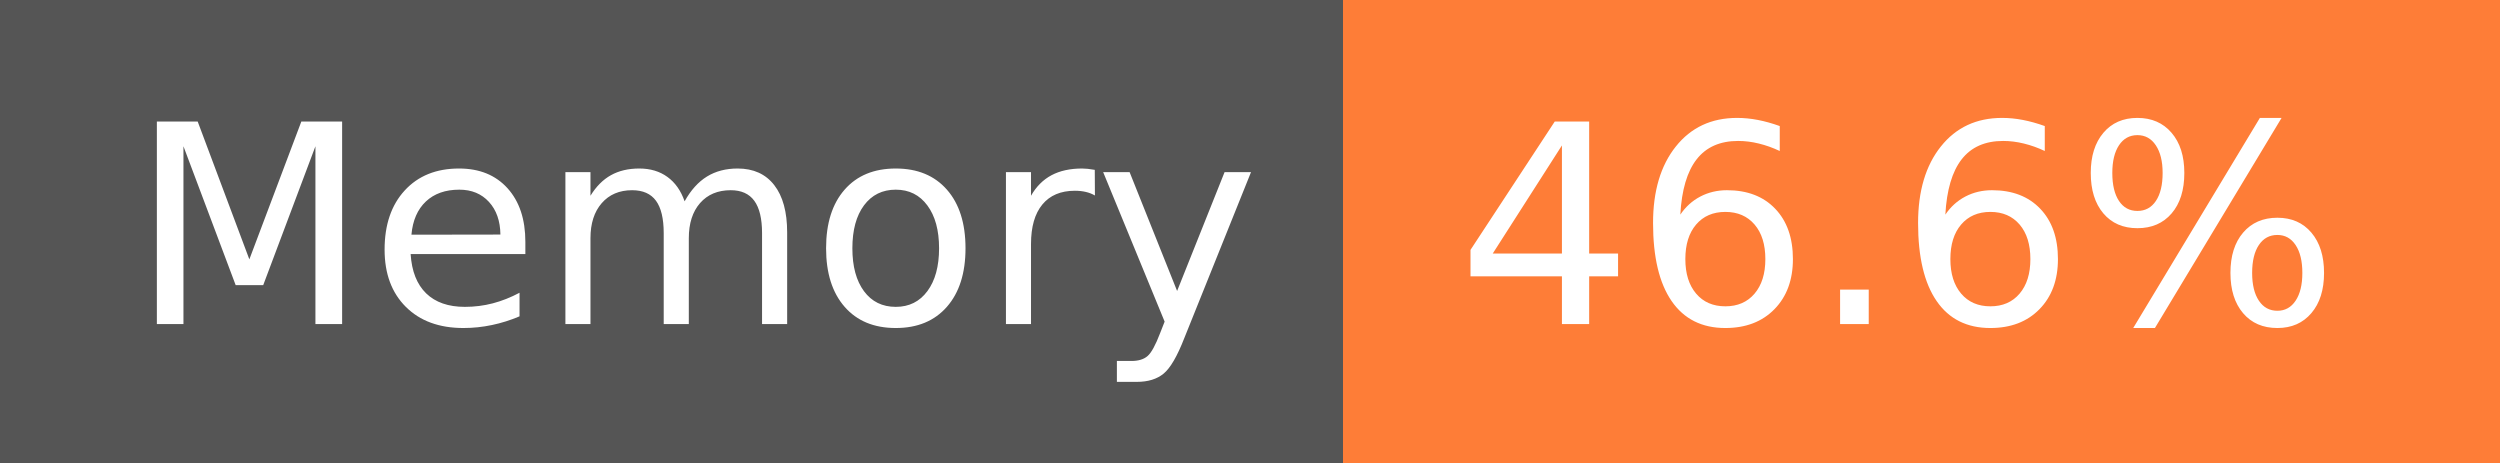
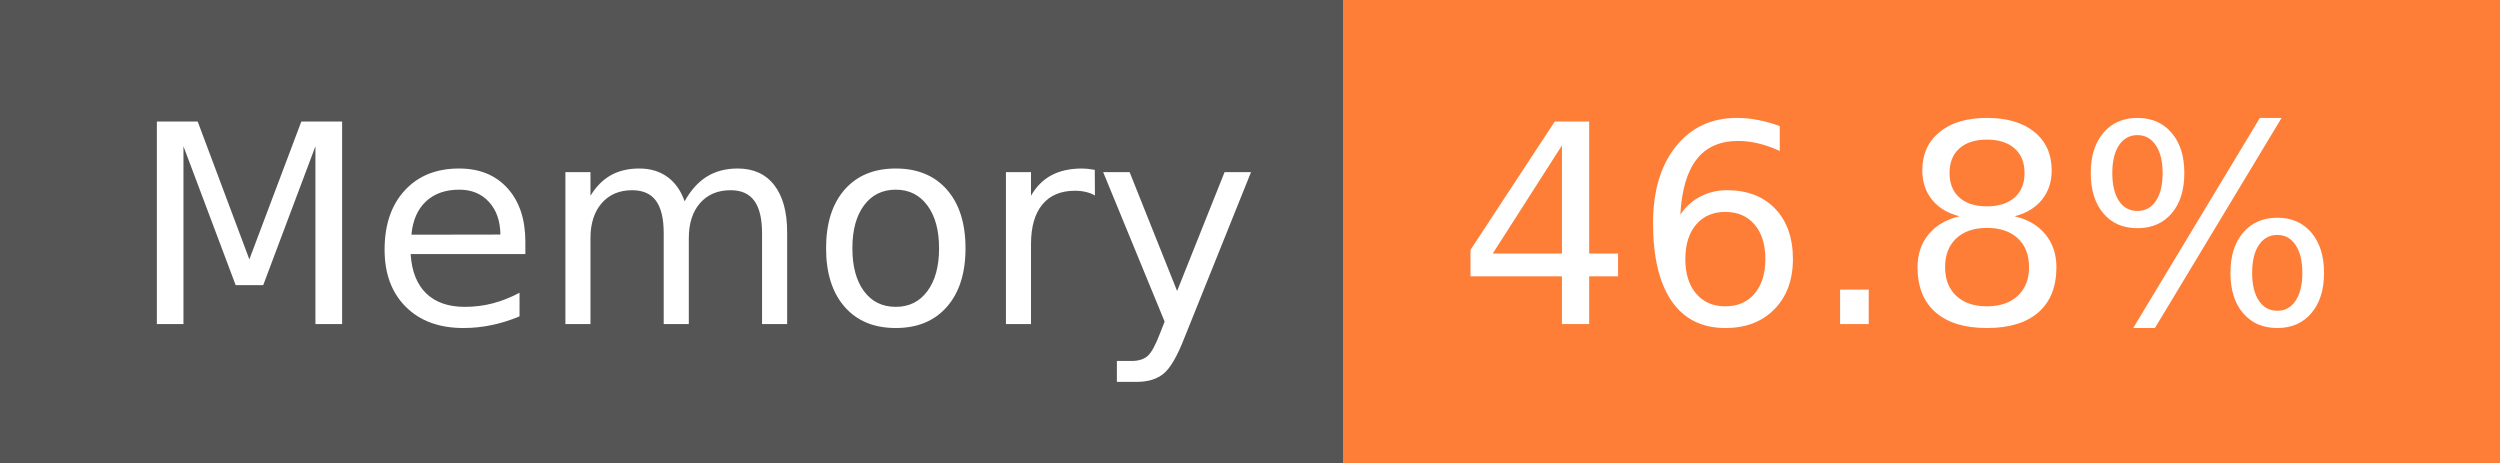
- <svg xmlns="http://www.w3.org/2000/svg" width="108" height="20" role="img" aria-label="Memory: 46.6%">
+ <svg xmlns="http://www.w3.org/2000/svg" width="108" height="20" role="img" aria-label="Memory: 46.8%">
  <g shape-rendering="crispEdges">
    <rect width="58" height="20" fill="#555" />
    <rect x="58" width="50" height="20" fill="#fe7d37" />
  </g>
  <g fill="#fff" text-anchor="middle" font-family="Verdana,Geneva,DejaVu Sans,sans-serif" text-rendering="geometricPrecision" font-size="120">
    <text x="300" y="140" transform="scale(.1)" fill="#fff" textLength="466">Memory</text>
-     <text x="820" y="140" transform="scale(.1)" fill="#fff" textLength="390">46.6%</text>
+     <text x="820" y="140" transform="scale(.1)" fill="#fff" textLength="390">46.8%</text>
  </g>
</svg>
